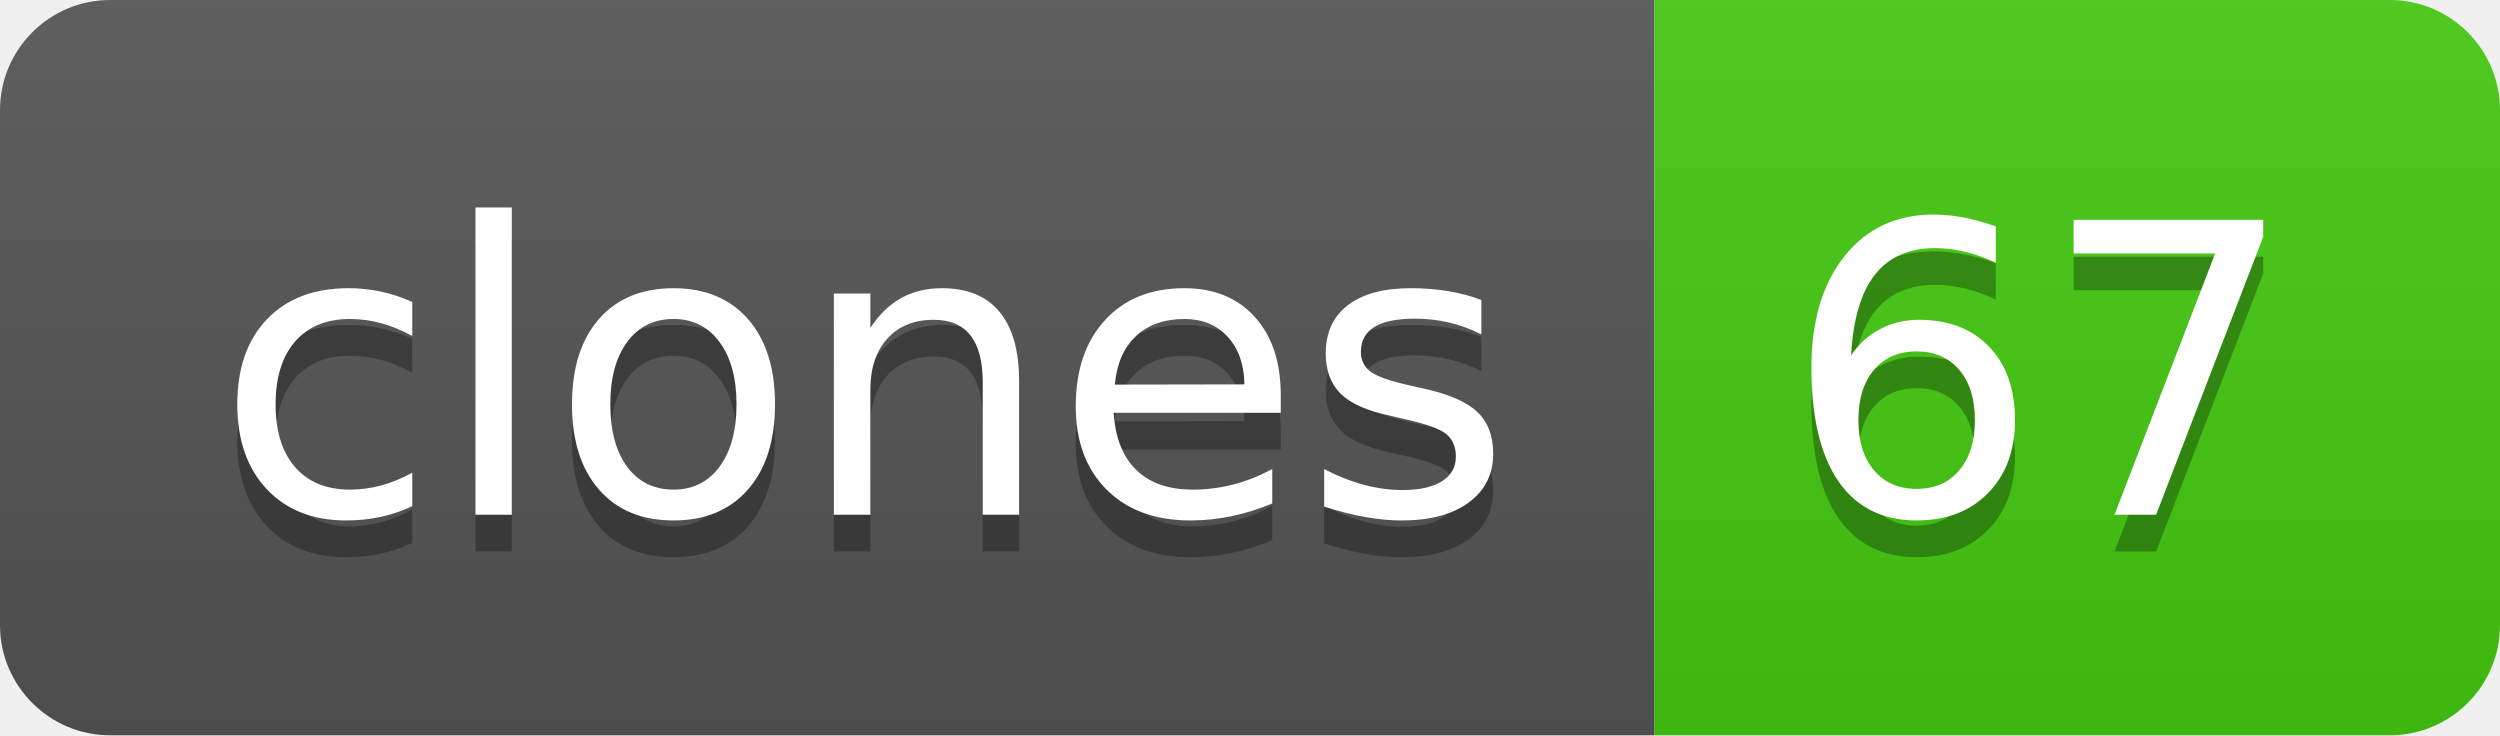
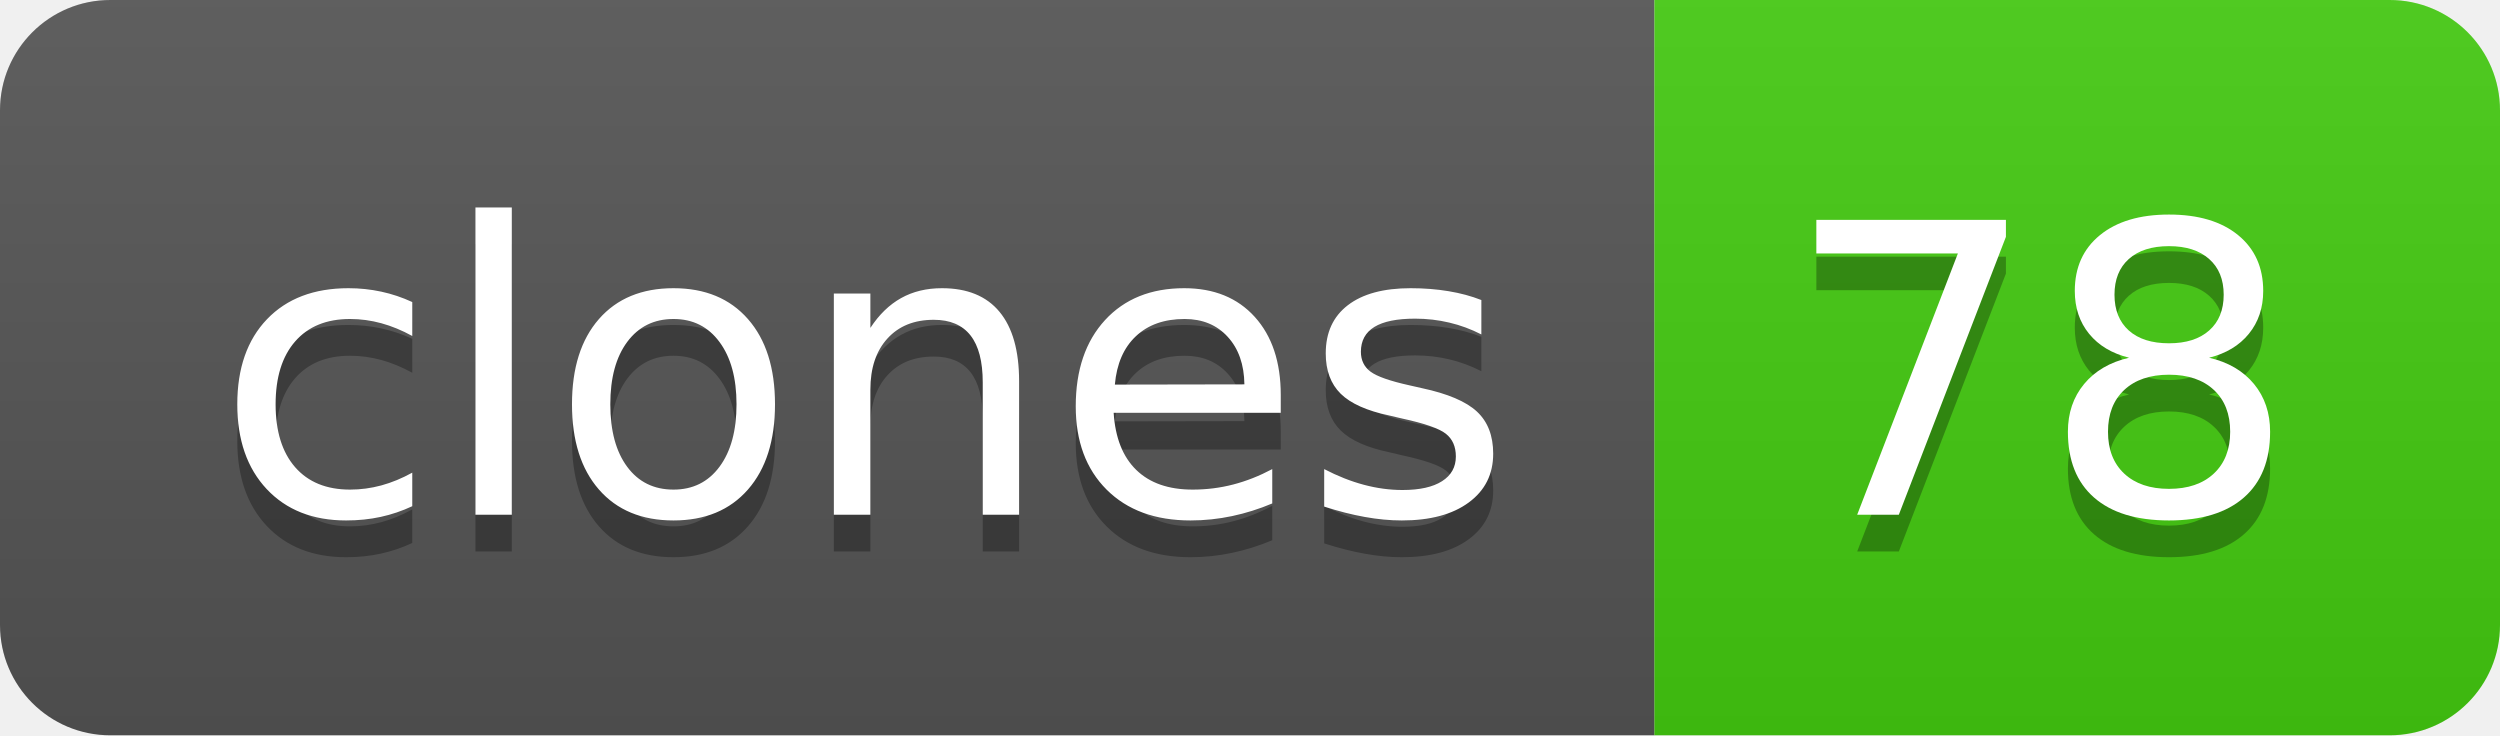
- <svg xmlns="http://www.w3.org/2000/svg" width="68" height="20" role="img" aria-label="clones: 67">
+ <svg xmlns="http://www.w3.org/2000/svg" width="68" height="20" role="img" aria-label="clones: 78">
  <linearGradient id="s" x2="0" y2="100%">
    <stop offset="0" stop-color="#bbb" stop-opacity=".1" />
    <stop offset="1" stop-opacity=".1" />
  </linearGradient>
  <clipPath id="r">
    <rect width="68" height="20" rx="3" fill="#fff" />
  </clipPath>
  <g clip-path="url(#r)">
    <rect width="45" height="20" fill="#555" />
    <rect x="45" width="23" height="20" fill="#4c1" />
    <rect width="68" height="20" fill="url(#s)" />
  </g>
  <g fill="#fff" text-anchor="middle" font-family="Verdana,Geneva,DejaVu Sans,sans-serif" text-rendering="geometricPrecision" font-size="110">
    <text aria-hidden="true" x="235" y="150" fill="#010101" fill-opacity=".3" transform="scale(.1)" textLength="350">clones</text>
    <text x="235" y="140" transform="scale(.1)" fill="#fff" textLength="350">clones</text>
-     <text aria-hidden="true" x="555" y="150" fill="#010101" fill-opacity=".3" transform="scale(.1)" textLength="130">67</text>
-     <text x="555" y="140" transform="scale(.1)" fill="#fff" textLength="130">67</text>
+     <text aria-hidden="true" x="555" y="150" fill="#010101" fill-opacity=".3" transform="scale(.1)" textLength="130">78</text>
+     <text x="555" y="140" transform="scale(.1)" fill="#fff" textLength="130">78</text>
  </g>
</svg>
